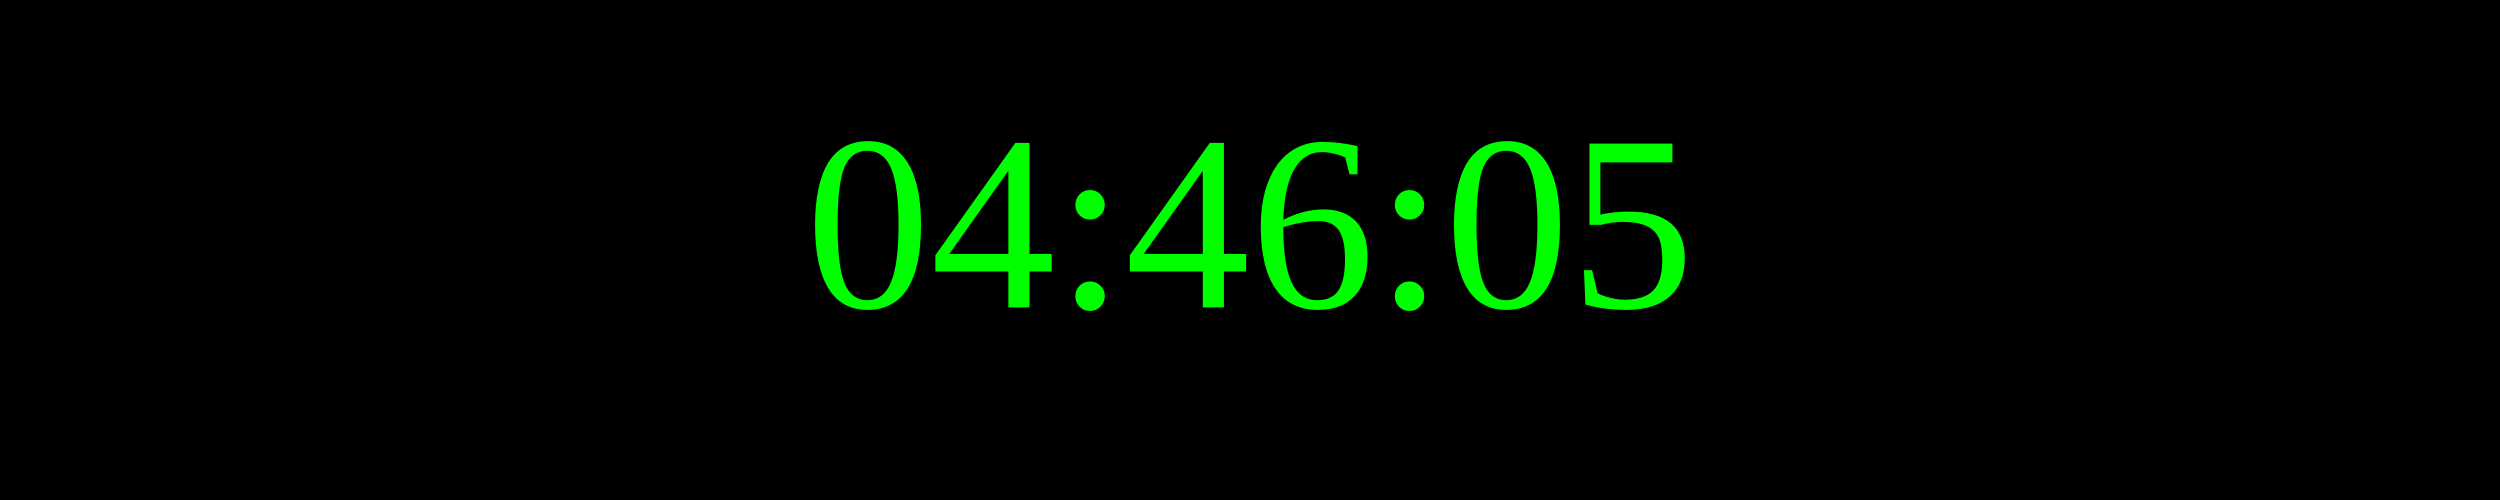
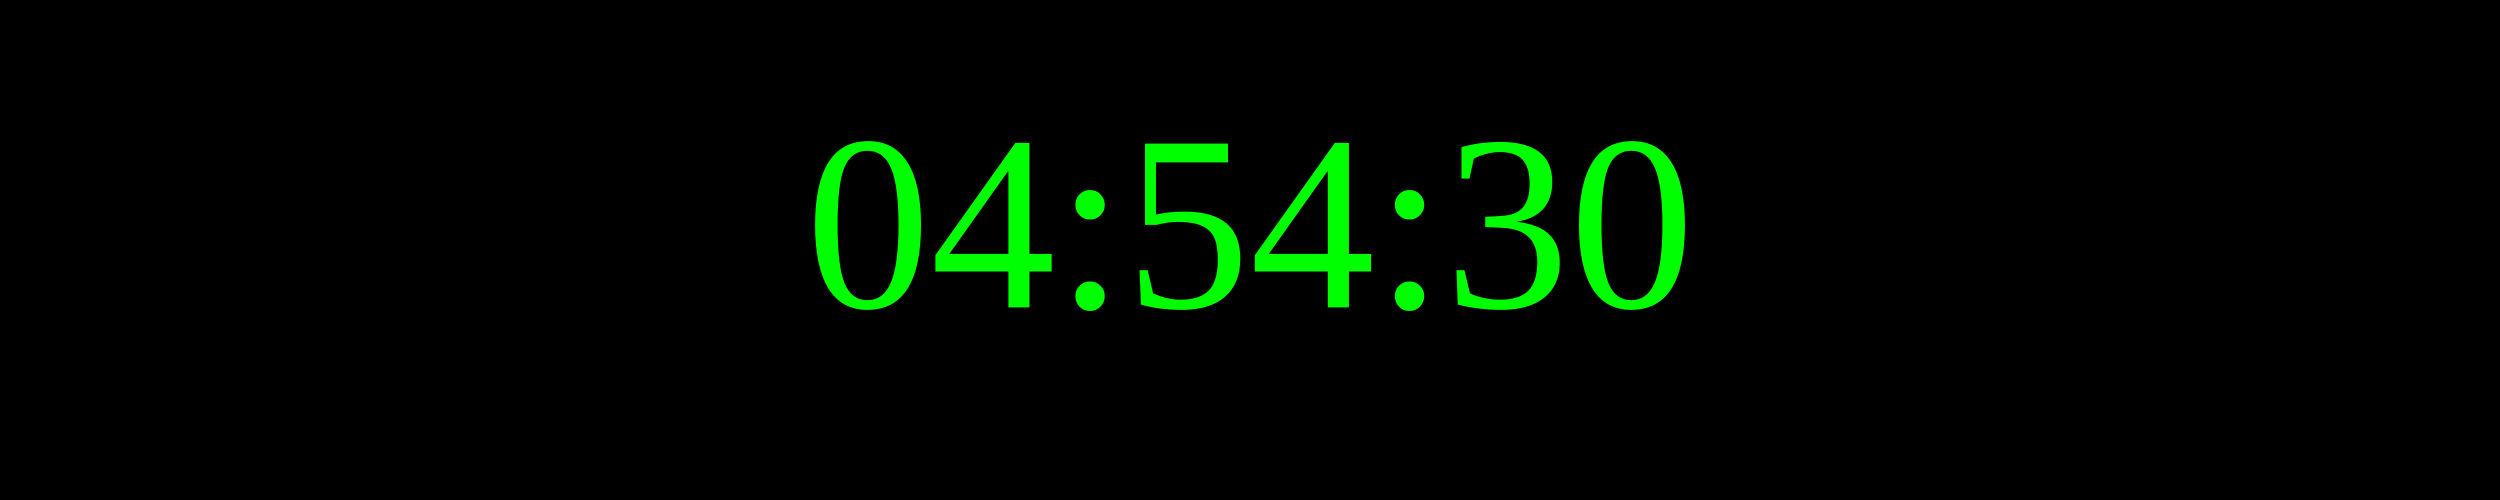
<svg xmlns="http://www.w3.org/2000/svg" width="250" height="50">
  <rect width="100%" height="100%" fill="black" />
  <text x="50%" y="50%" font-size="25" fill="lime" text-anchor="middle" dominant-baseline="middle">
- 04:46:05
+ 04:54:30
</text>
</svg>
